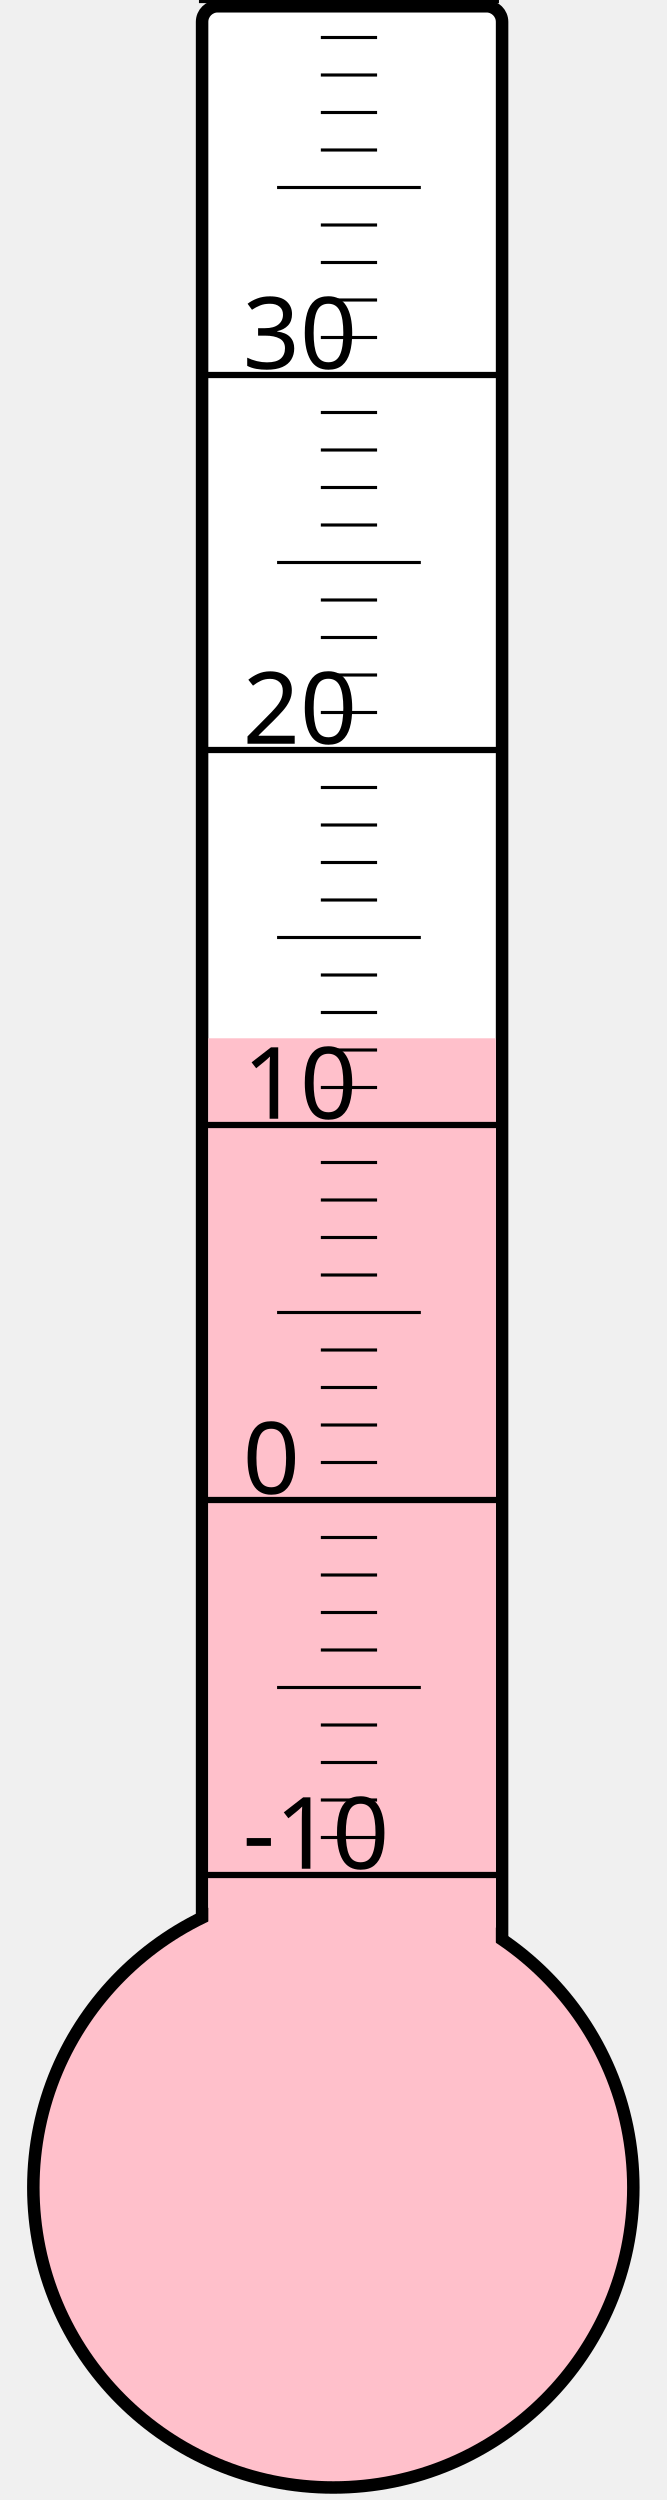
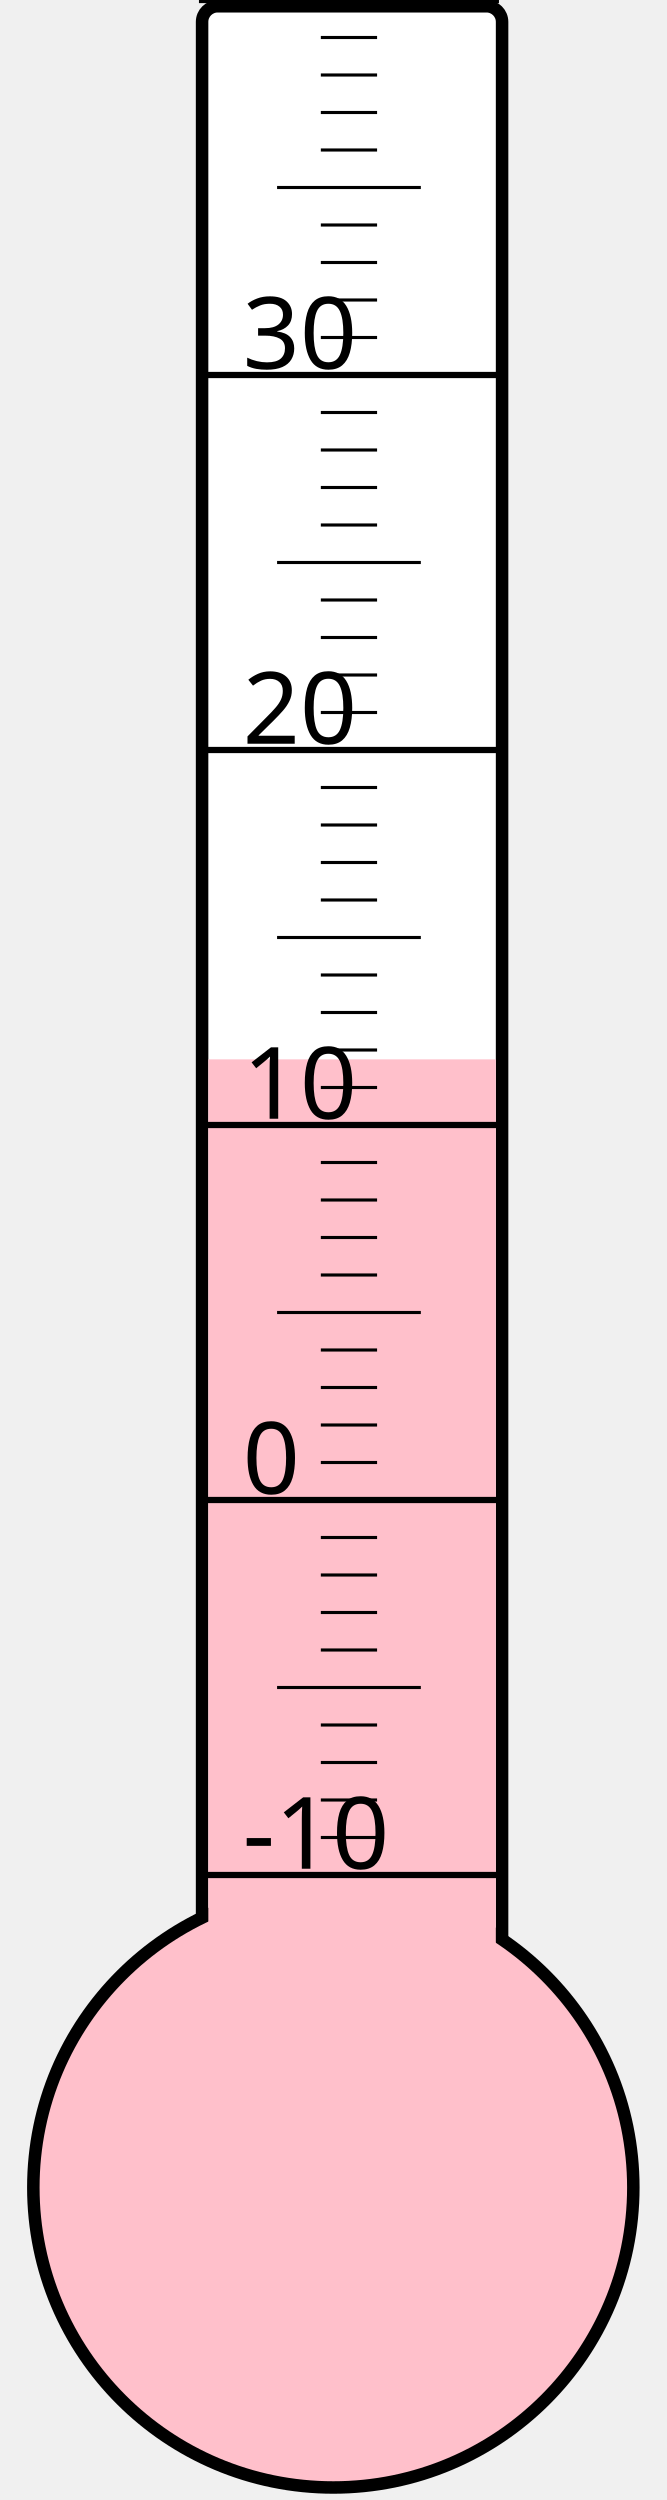
<svg xmlns="http://www.w3.org/2000/svg" width="40px" height="150px" viewBox="0 0 200 800">
  <rect width="200" height="800" x="0" y="0" style="fill: #ffffeb; fill-opacity: 0;" />
  <rect width="96" height="680" x="58" y="2" rx="5" ry="5" style="fill: white; fill-opacity: 1; stroke: black; stroke-width: 4;" />
  <circle cx="100" cy="700" r="96" style="fill: pink; stroke: black; stroke-width: 4;" />
-   <rect width="92" height="367.75" x="60" y="332.25" style="fill: pink; fill-opacity: 1; stroke-width: 0;" />
+   <rect width="92" height="361.0" x="60" y="339.0" style="fill: pink; fill-opacity: 1; stroke-width: 0;" />
  <text x="71" y="598" style="font-family: sans-serif; font-size: 24pt;">-10</text>
  <text x="71" y="478" style="font-family: sans-serif; font-size: 24pt;">0</text>
  <text x="71" y="358" style="font-family: sans-serif; font-size: 24pt;">10</text>
  <text x="71" y="238" style="font-family: sans-serif; font-size: 24pt;">20</text>
  <text x="71" y="118" style="font-family: sans-serif; font-size: 24pt;">30</text>
  <g style="stroke: black;">
    <line x1="57" y1="600" x2="153" y2="600" style="stroke-width: 2;" />
    <line x1="96" y1="588" x2="114" y2="588" style="stroke-width: 1;" />
    <line x1="96" y1="576" x2="114" y2="576" style="stroke-width: 1;" />
    <line x1="96" y1="564" x2="114" y2="564" style="stroke-width: 1;" />
    <line x1="96" y1="552" x2="114" y2="552" style="stroke-width: 1;" />
    <line x1="82" y1="540" x2="128" y2="540" style="stroke-width: 1;" />
    <line x1="96" y1="528" x2="114" y2="528" style="stroke-width: 1;" />
    <line x1="96" y1="516" x2="114" y2="516" style="stroke-width: 1;" />
    <line x1="96" y1="504" x2="114" y2="504" style="stroke-width: 1;" />
    <line x1="96" y1="492" x2="114" y2="492" style="stroke-width: 1;" />
    <line x1="57" y1="480" x2="153" y2="480" style="stroke-width: 2;" />
    <line x1="96" y1="468" x2="114" y2="468" style="stroke-width: 1;" />
    <line x1="96" y1="456" x2="114" y2="456" style="stroke-width: 1;" />
    <line x1="96" y1="444" x2="114" y2="444" style="stroke-width: 1;" />
    <line x1="96" y1="432" x2="114" y2="432" style="stroke-width: 1;" />
    <line x1="82" y1="420" x2="128" y2="420" style="stroke-width: 1;" />
    <line x1="96" y1="408" x2="114" y2="408" style="stroke-width: 1;" />
    <line x1="96" y1="396" x2="114" y2="396" style="stroke-width: 1;" />
    <line x1="96" y1="384" x2="114" y2="384" style="stroke-width: 1;" />
    <line x1="96" y1="372" x2="114" y2="372" style="stroke-width: 1;" />
    <line x1="57" y1="360" x2="153" y2="360" style="stroke-width: 2;" />
    <line x1="96" y1="348" x2="114" y2="348" style="stroke-width: 1;" />
    <line x1="96" y1="336" x2="114" y2="336" style="stroke-width: 1;" />
    <line x1="96" y1="324" x2="114" y2="324" style="stroke-width: 1;" />
    <line x1="96" y1="312" x2="114" y2="312" style="stroke-width: 1;" />
    <line x1="82" y1="300" x2="128" y2="300" style="stroke-width: 1;" />
    <line x1="96" y1="288" x2="114" y2="288" style="stroke-width: 1;" />
    <line x1="96" y1="276" x2="114" y2="276" style="stroke-width: 1;" />
    <line x1="96" y1="264" x2="114" y2="264" style="stroke-width: 1;" />
    <line x1="96" y1="252" x2="114" y2="252" style="stroke-width: 1;" />
    <line x1="57" y1="240" x2="153" y2="240" style="stroke-width: 2;" />
    <line x1="96" y1="228" x2="114" y2="228" style="stroke-width: 1;" />
    <line x1="96" y1="216" x2="114" y2="216" style="stroke-width: 1;" />
    <line x1="96" y1="204" x2="114" y2="204" style="stroke-width: 1;" />
    <line x1="96" y1="192" x2="114" y2="192" style="stroke-width: 1;" />
    <line x1="82" y1="180" x2="128" y2="180" style="stroke-width: 1;" />
    <line x1="96" y1="168" x2="114" y2="168" style="stroke-width: 1;" />
    <line x1="96" y1="156" x2="114" y2="156" style="stroke-width: 1;" />
    <line x1="96" y1="144" x2="114" y2="144" style="stroke-width: 1;" />
    <line x1="96" y1="132" x2="114" y2="132" style="stroke-width: 1;" />
    <line x1="57" y1="120" x2="153" y2="120" style="stroke-width: 2;" />
    <line x1="96" y1="108" x2="114" y2="108" style="stroke-width: 1;" />
    <line x1="96" y1="96" x2="114" y2="96" style="stroke-width: 1;" />
    <line x1="96" y1="84" x2="114" y2="84" style="stroke-width: 1;" />
    <line x1="96" y1="72" x2="114" y2="72" style="stroke-width: 1;" />
    <line x1="82" y1="60" x2="128" y2="60" style="stroke-width: 1;" />
    <line x1="96" y1="48" x2="114" y2="48" style="stroke-width: 1;" />
    <line x1="96" y1="36" x2="114" y2="36" style="stroke-width: 1;" />
    <line x1="96" y1="24" x2="114" y2="24" style="stroke-width: 1;" />
    <line x1="96" y1="12" x2="114" y2="12" style="stroke-width: 1;" />
    <line x1="57" y1="0" x2="153" y2="0" style="stroke-width: 2;" />
  </g>
</svg>
